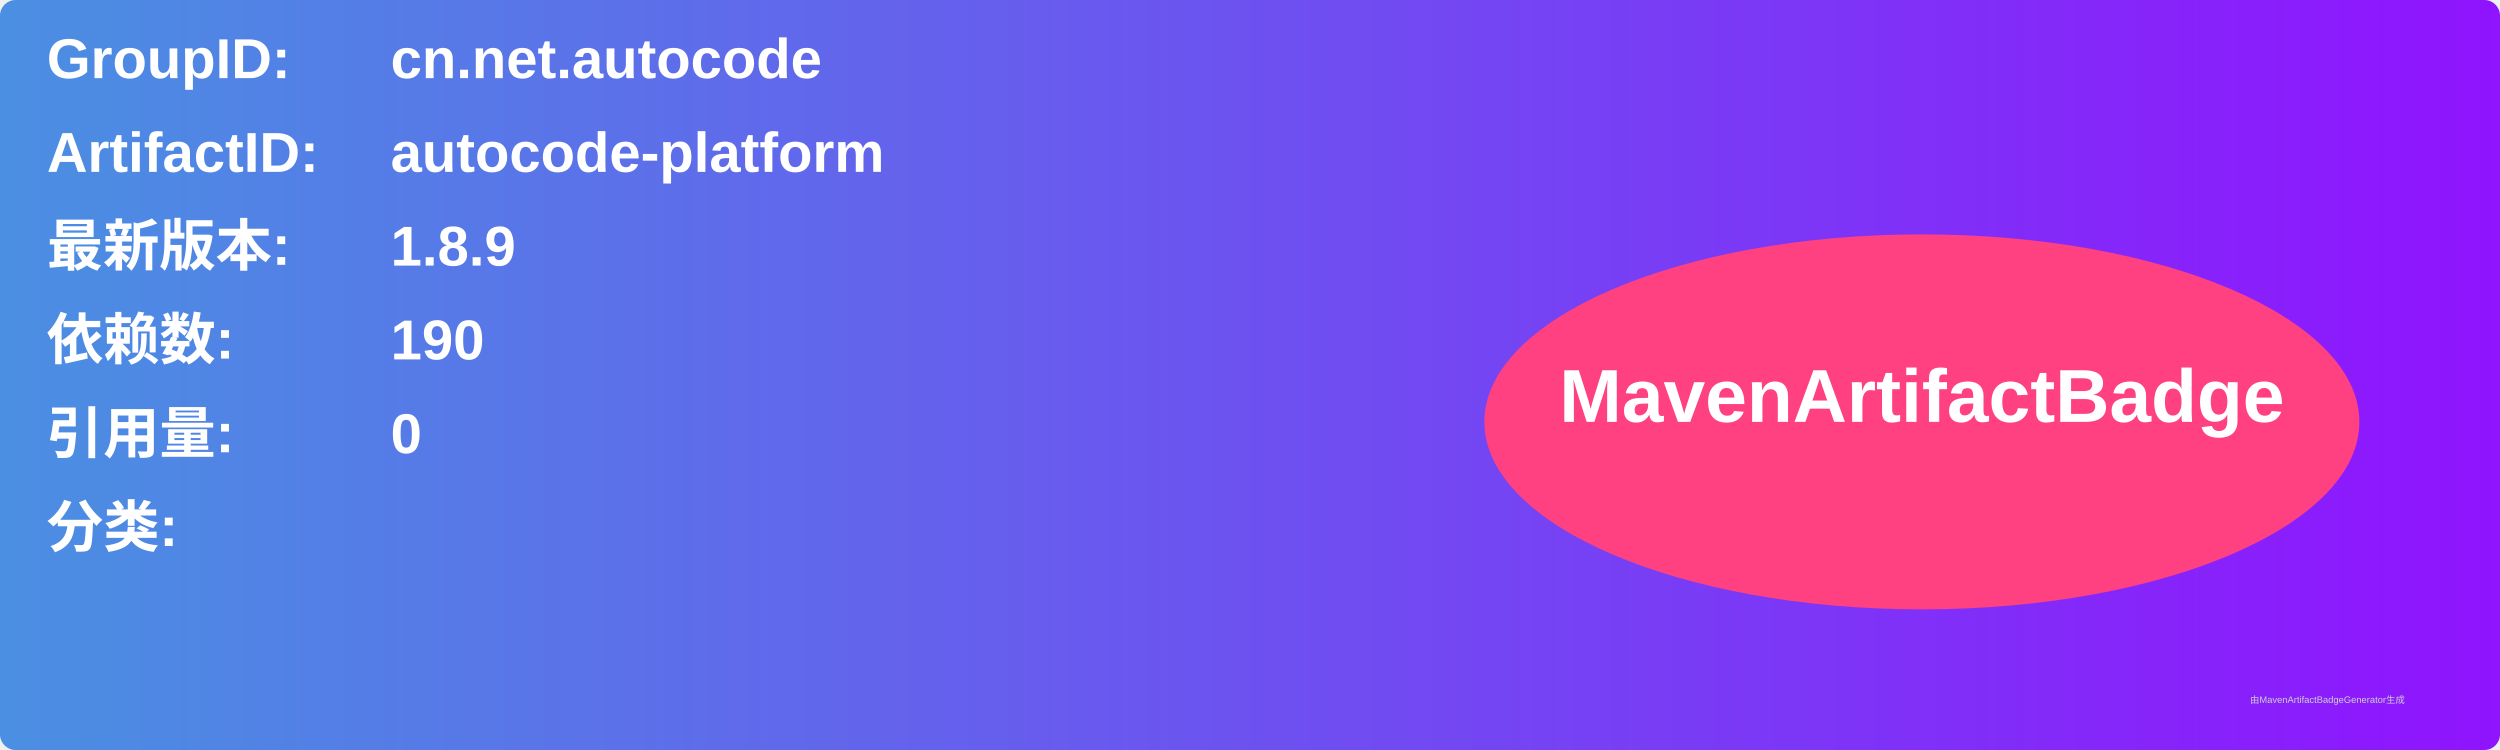
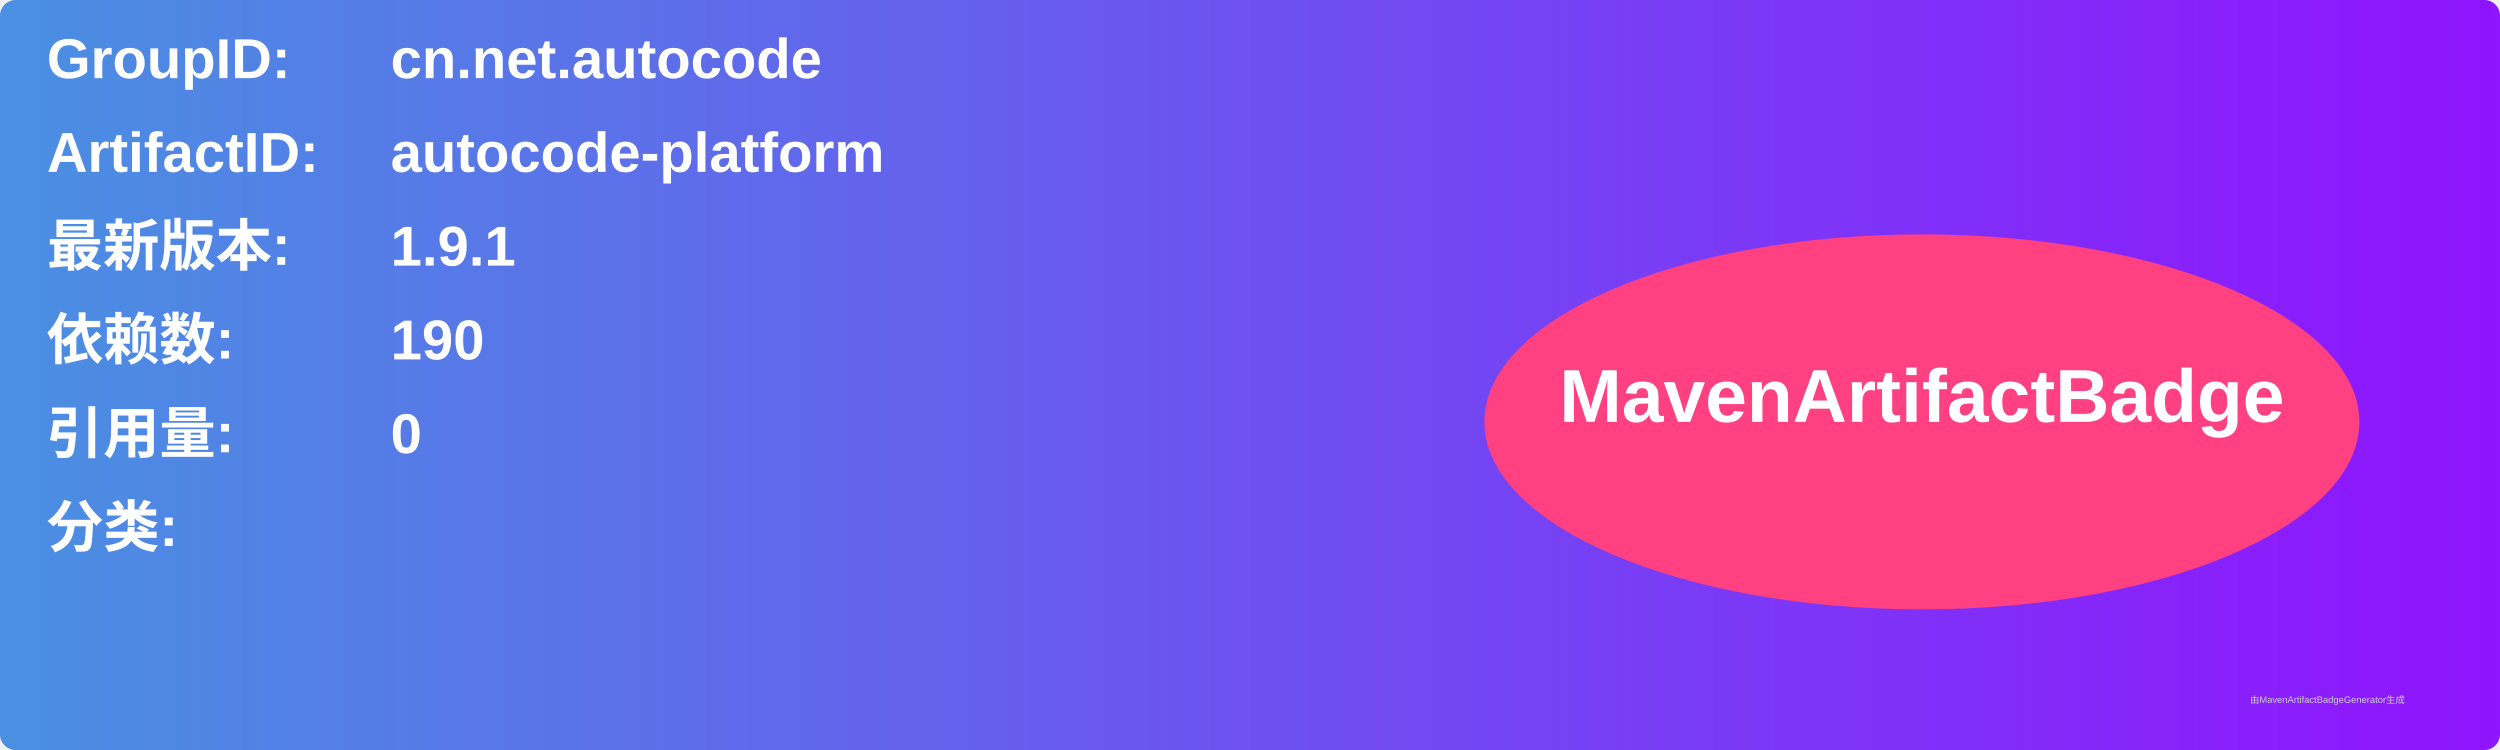
<svg xmlns="http://www.w3.org/2000/svg" width="800" height="240" viewBox="0 0 800 240">
  <linearGradient id="grad" x1="0%" y1="0%" x2="100%" y2="0%">
    <stop offset="0%" stop-color="#4a90e2" />
    <stop offset="100%" stop-color="#9013fe" />
  </linearGradient>
  <rect width="100%" height="100%" rx="5" ry="5" fill="url(#grad)" />
  <g transform="translate(15, 15)">
    <text x="0" y="10" font-family="Arial" font-size="18" fill="white" font-weight="bold" width="260">GroupID:</text>
    <text x="110" y="10" font-family="Arial" font-size="18" fill="white" font-weight="bold" width="460">cn.net.autocode</text>
    <text x="0" y="40" font-family="Arial" font-size="18" fill="white" font-weight="bold" width="260">ArtifactID:</text>
    <text x="110" y="40" font-family="Arial" font-size="18" fill="white" font-weight="bold" width="460">autocode-platform</text>
    <text x="0" y="70" font-family="Arial" font-size="18" fill="white" font-weight="bold">最新版本:</text>
    <text x="110" y="70" font-family="Arial" font-size="18" fill="white" font-weight="bold">
-       <tspan font-weight="bold">1.8.9</tspan>
+       <tspan font-weight="bold">1.9.1</tspan>
    </text>
    <text x="0" y="100" font-family="Arial" font-size="18" fill="white" font-weight="bold">依赖数: </text>
    <text x="110" y="100" font-family="Arial" font-size="18" fill="white">
      <tspan font-weight="bold">190</tspan>
    </text>
    <text x="0" y="130" font-family="Arial" font-size="18" fill="white" font-weight="bold">引用量: </text>
    <text x="110" y="130" font-family="Arial" font-size="18" fill="white">
      <tspan font-weight="bold">0</tspan>
    </text>
    <text x="0" y="160" font-family="Arial" font-size="18" fill="white" font-weight="bold">分类:</text>
    <text x="10" y="190" font-family="Arial" font-size="10" fill="white">
      <tspan font-weight="bold" />
    </text>
    <ellipse cx="600" cy="120" rx="140" ry="60" fill="#ff4081" />
    <text x="600" y="120" text-anchor="middle" font-family="Arial" font-size="24" fill="white" font-weight="bold">MavenArtifactBadge</text>
  </g>
  <text x="720" y="225" font-family="Arial" font-size="3" fill="#d0d0d0">由MavenArtifactBadgeGenerator生成</text>
</svg>
